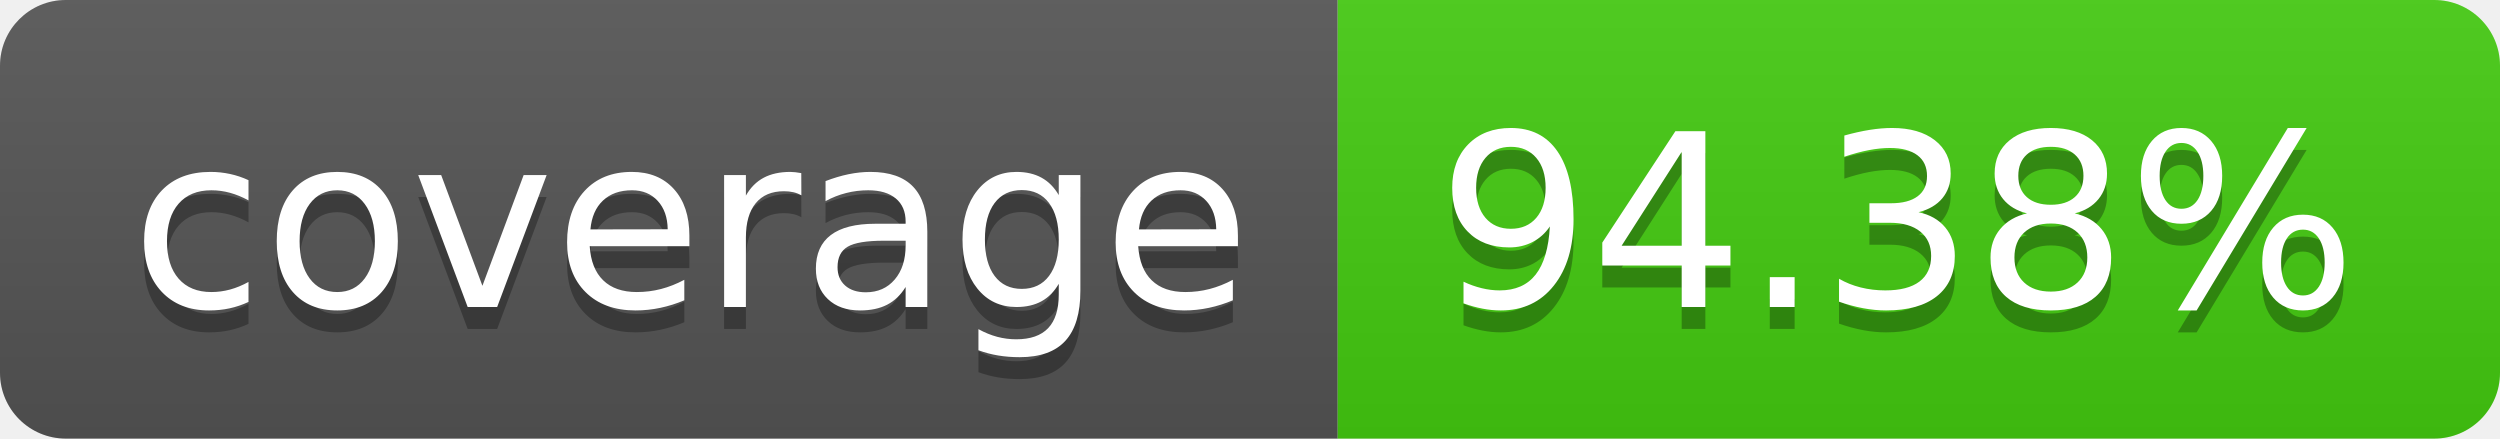
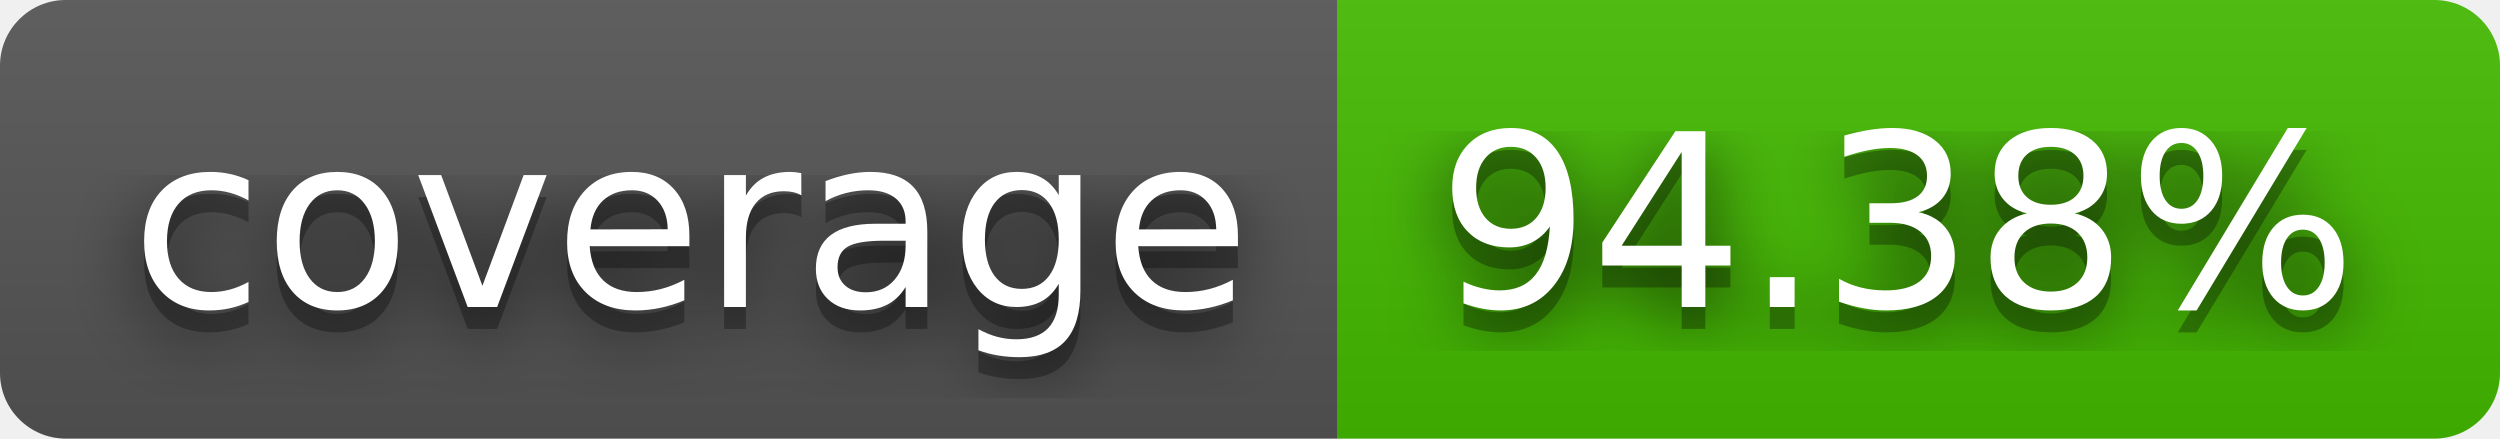
<svg xmlns="http://www.w3.org/2000/svg" width="114" height="20" role="img" aria-label="coverage: 94.38%">
+   <filter id="blur">
+     <feGaussianBlur stdDeviation="16" />
+   </filter>
  <linearGradient id="s" x2="0" y2="100%">
    <stop offset="0" stop-color="#bbb" stop-opacity=".1" />
    <stop offset="1" stop-opacity=".1" />
  </linearGradient>
  <clipPath id="r">
-     <rect width="114" height="20" rx="3" fill="#fff" />
+     <rect width="114" height="20" rx="3" />
  </clipPath>
  <g clip-path="url(#r)">
    <rect width="61" height="20" fill="#555" />
-     <rect x="61" width="53" height="20" fill="#4c1" />
+     <rect x="61" width="53" height="20" fill="#4b0" />
    <rect width="114" height="20" fill="url(#s)" />
  </g>
  <g fill="#fff" text-anchor="middle" font-family="Verdana,Geneva,DejaVu Sans,sans-serif" text-rendering="geometricPrecision" font-size="110">
-     <text aria-hidden="true" x="315" y="150" fill="#010101" fill-opacity=".3" transform="scale(.1)" textLength="510">coverage</text>
-     <text x="315" y="140" transform="scale(.1)" fill="#fff" textLength="510">coverage</text>
-     <text aria-hidden="true" x="865" y="150" fill="#010101" fill-opacity=".3" transform="scale(.1)" textLength="430">94.38%</text>
-     <text x="865" y="140" transform="scale(.1)" fill="#fff" textLength="430">94.38%</text>
+     <g transform="scale(.1)">
+       <g aria-hidden="true" fill="#010101">
+         <text x="315" y="150" fill-opacity=".8" filter="url(#blur)" textLength="510">coverage</text>
+         <text x="315" y="150" fill-opacity=".3" textLength="510">coverage</text>
+       </g>
+       <text x="315" y="140" textLength="510">coverage</text>
+     </g>
+     <g transform="scale(.1)">
+       <g aria-hidden="true" fill="#010101">
+         <text x="865" y="150" fill-opacity=".8" filter="url(#blur)" textLength="430">94.38%</text>
+         <text x="865" y="150" fill-opacity=".3" textLength="430">94.38%</text>
+       </g>
+       <text x="865" y="140" textLength="430">94.38%</text>
+     </g>
  </g>
</svg>
